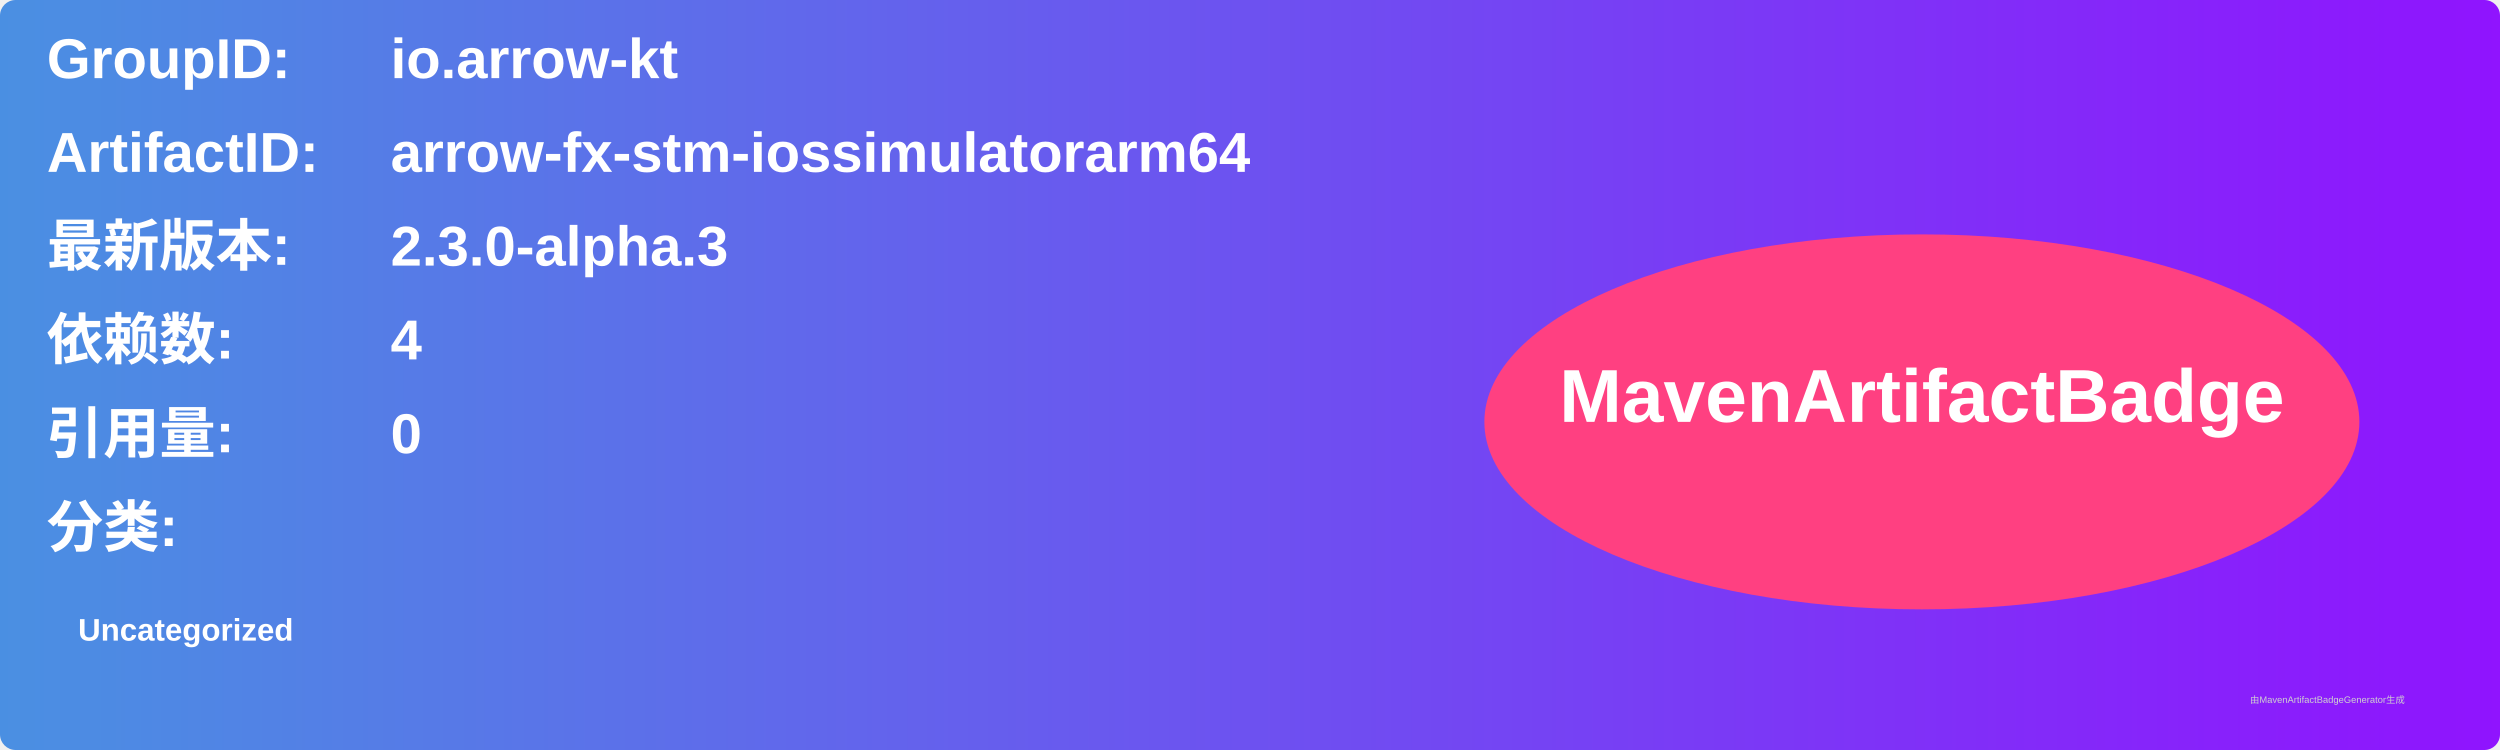
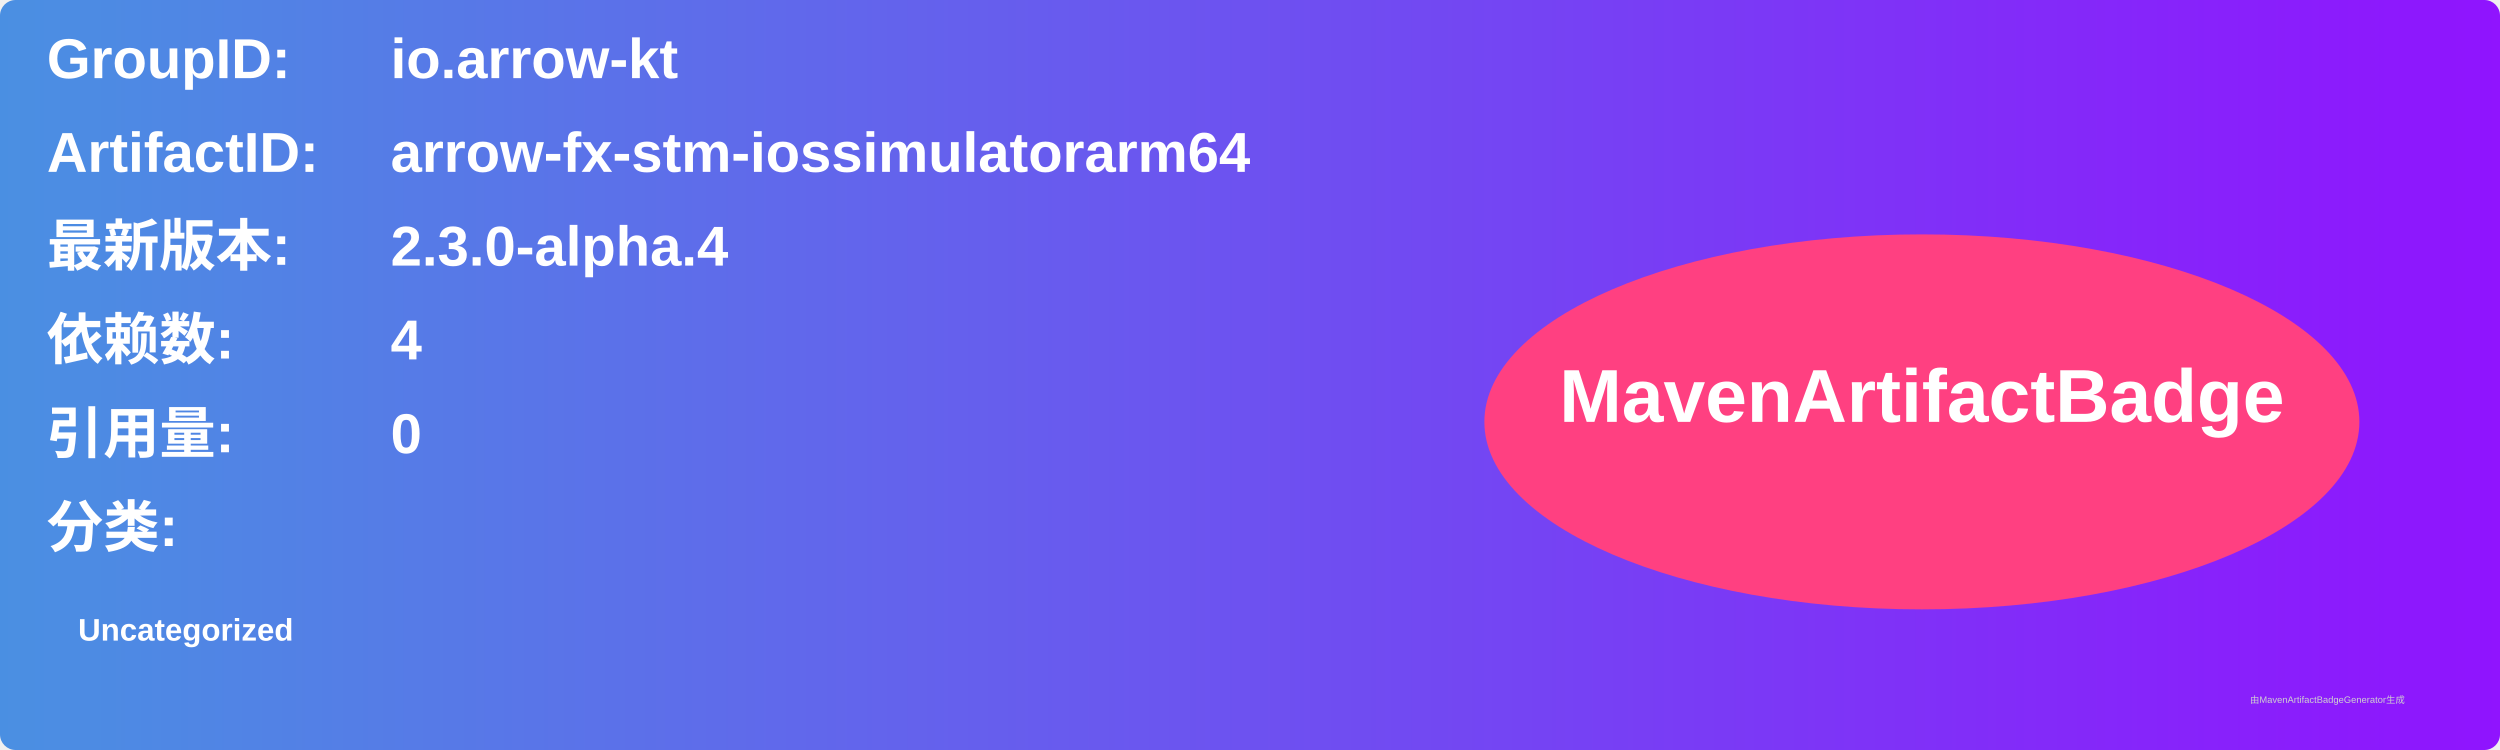
<svg xmlns="http://www.w3.org/2000/svg" width="800" height="240" viewBox="0 0 800 240">
  <linearGradient id="grad" x1="0%" y1="0%" x2="100%" y2="0%">
    <stop offset="0%" stop-color="#4a90e2" />
    <stop offset="100%" stop-color="#9013fe" />
  </linearGradient>
  <rect width="100%" height="100%" rx="5" ry="5" fill="url(#grad)" />
  <g transform="translate(15, 15)">
    <text x="0" y="10" font-family="Arial" font-size="18" fill="white" font-weight="bold" width="260">GroupID:</text>
    <text x="110" y="10" font-family="Arial" font-size="18" fill="white" font-weight="bold" width="460">io.arrow-kt</text>
    <text x="0" y="40" font-family="Arial" font-size="18" fill="white" font-weight="bold" width="260">ArtifactID:</text>
    <text x="110" y="40" font-family="Arial" font-size="18" fill="white" font-weight="bold" width="460">arrow-fx-stm-iossimulatorarm64</text>
    <text x="0" y="70" font-family="Arial" font-size="18" fill="white" font-weight="bold">最新版本:</text>
    <text x="110" y="70" font-family="Arial" font-size="18" fill="white" font-weight="bold">
-       <tspan font-weight="bold">2.3.0-alpha.3</tspan>
+       <tspan font-weight="bold">2.3.0-alpha.4</tspan>
    </text>
    <text x="0" y="100" font-family="Arial" font-size="18" fill="white" font-weight="bold">依赖数: </text>
    <text x="110" y="100" font-family="Arial" font-size="18" fill="white">
      <tspan font-weight="bold">4</tspan>
    </text>
    <text x="0" y="130" font-family="Arial" font-size="18" fill="white" font-weight="bold">引用量: </text>
    <text x="110" y="130" font-family="Arial" font-size="18" fill="white">
      <tspan font-weight="bold">0</tspan>
    </text>
    <text x="0" y="160" font-family="Arial" font-size="18" fill="white" font-weight="bold">分类:</text>
    <text x="10" y="190" font-family="Arial" font-size="10" fill="white">
      <tspan font-weight="bold">Uncategorized</tspan>
    </text>
    <ellipse cx="600" cy="120" rx="140" ry="60" fill="#ff4081" />
    <text x="600" y="120" text-anchor="middle" font-family="Arial" font-size="24" fill="white" font-weight="bold">MavenArtifactBadge</text>
  </g>
  <text x="720" y="225" font-family="Arial" font-size="3" fill="#d0d0d0">由MavenArtifactBadgeGenerator生成</text>
</svg>
